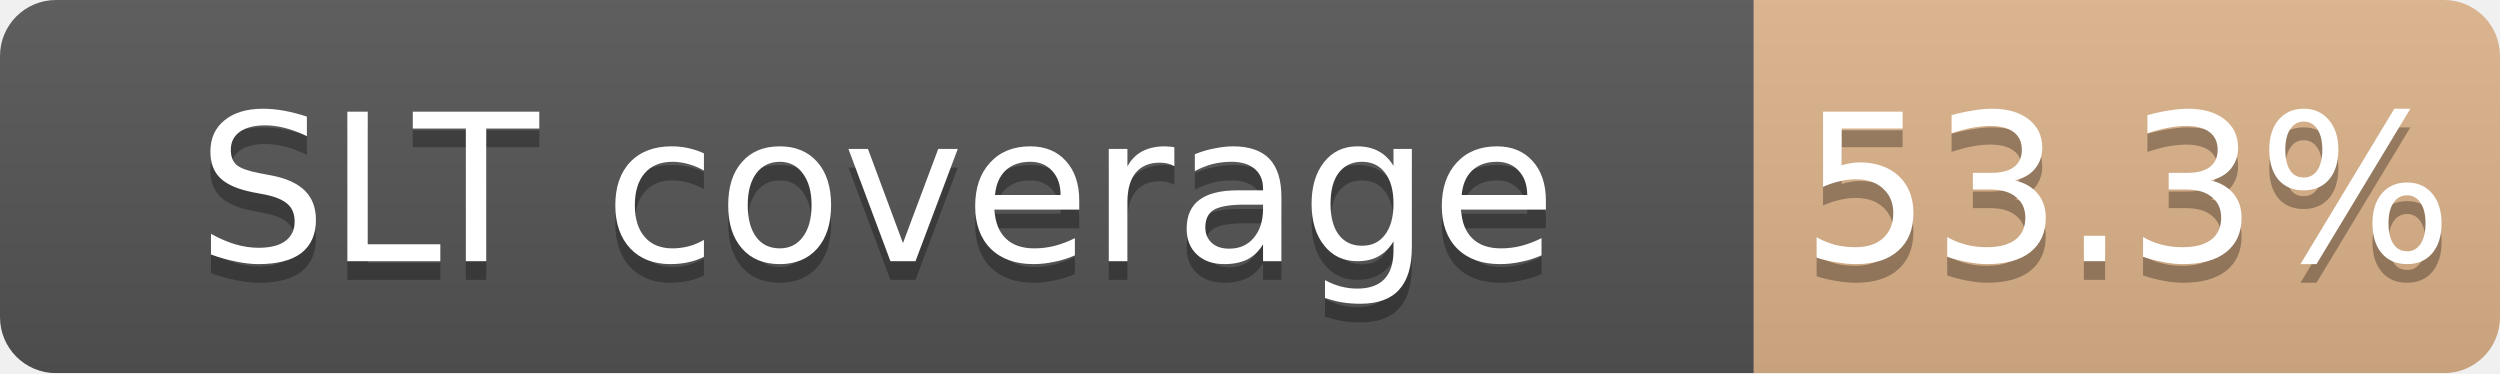
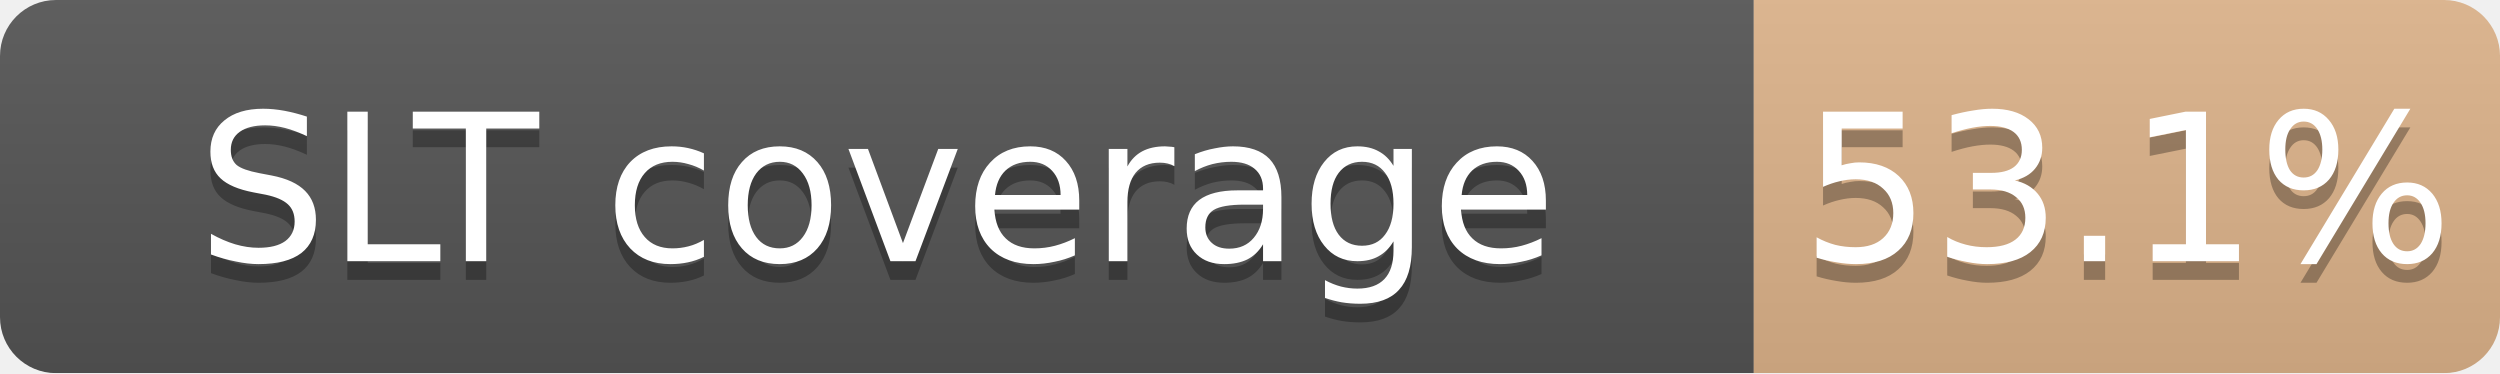
<svg xmlns="http://www.w3.org/2000/svg" width="134" height="20">
  <linearGradient id="b" x2="0" y2="100%">
    <stop offset="0" stop-color="#bbb" stop-opacity=".1" />
    <stop offset="1" stop-opacity=".1" />
  </linearGradient>
  <mask id="a">
    <rect width="134" height="20" rx="3" fill="#fff" />
  </mask>
  <g mask="url(#a)">
    <path fill="#555" d="M0 0h94v20H0z" />
    <path fill="#CD7F32" fill-opacity="0.53" d="M94 0h40v20H94z" />
    <path fill="url(#b)" d="M0 0h134v20H0z" />
  </g>
  <g fill="#fff" text-anchor="middle" font-family="DejaVu Sans,Verdana,Geneva,sans-serif" font-size="11">
    <text x="47.0" y="15" fill="#010101" fill-opacity=".3">SLT coverage</text>
    <text x="47.0" y="14">SLT coverage</text>
-     <text x="114.0" y="15" fill="#010101" fill-opacity=".3">53.3%</text>
-     <text x="114.0" y="14">53.3%</text>
+     <text x="114.0" y="15" fill="#010101" fill-opacity=".3">53.1%</text>
+     <text x="114.0" y="14">53.1%</text>
  </g>
</svg>
